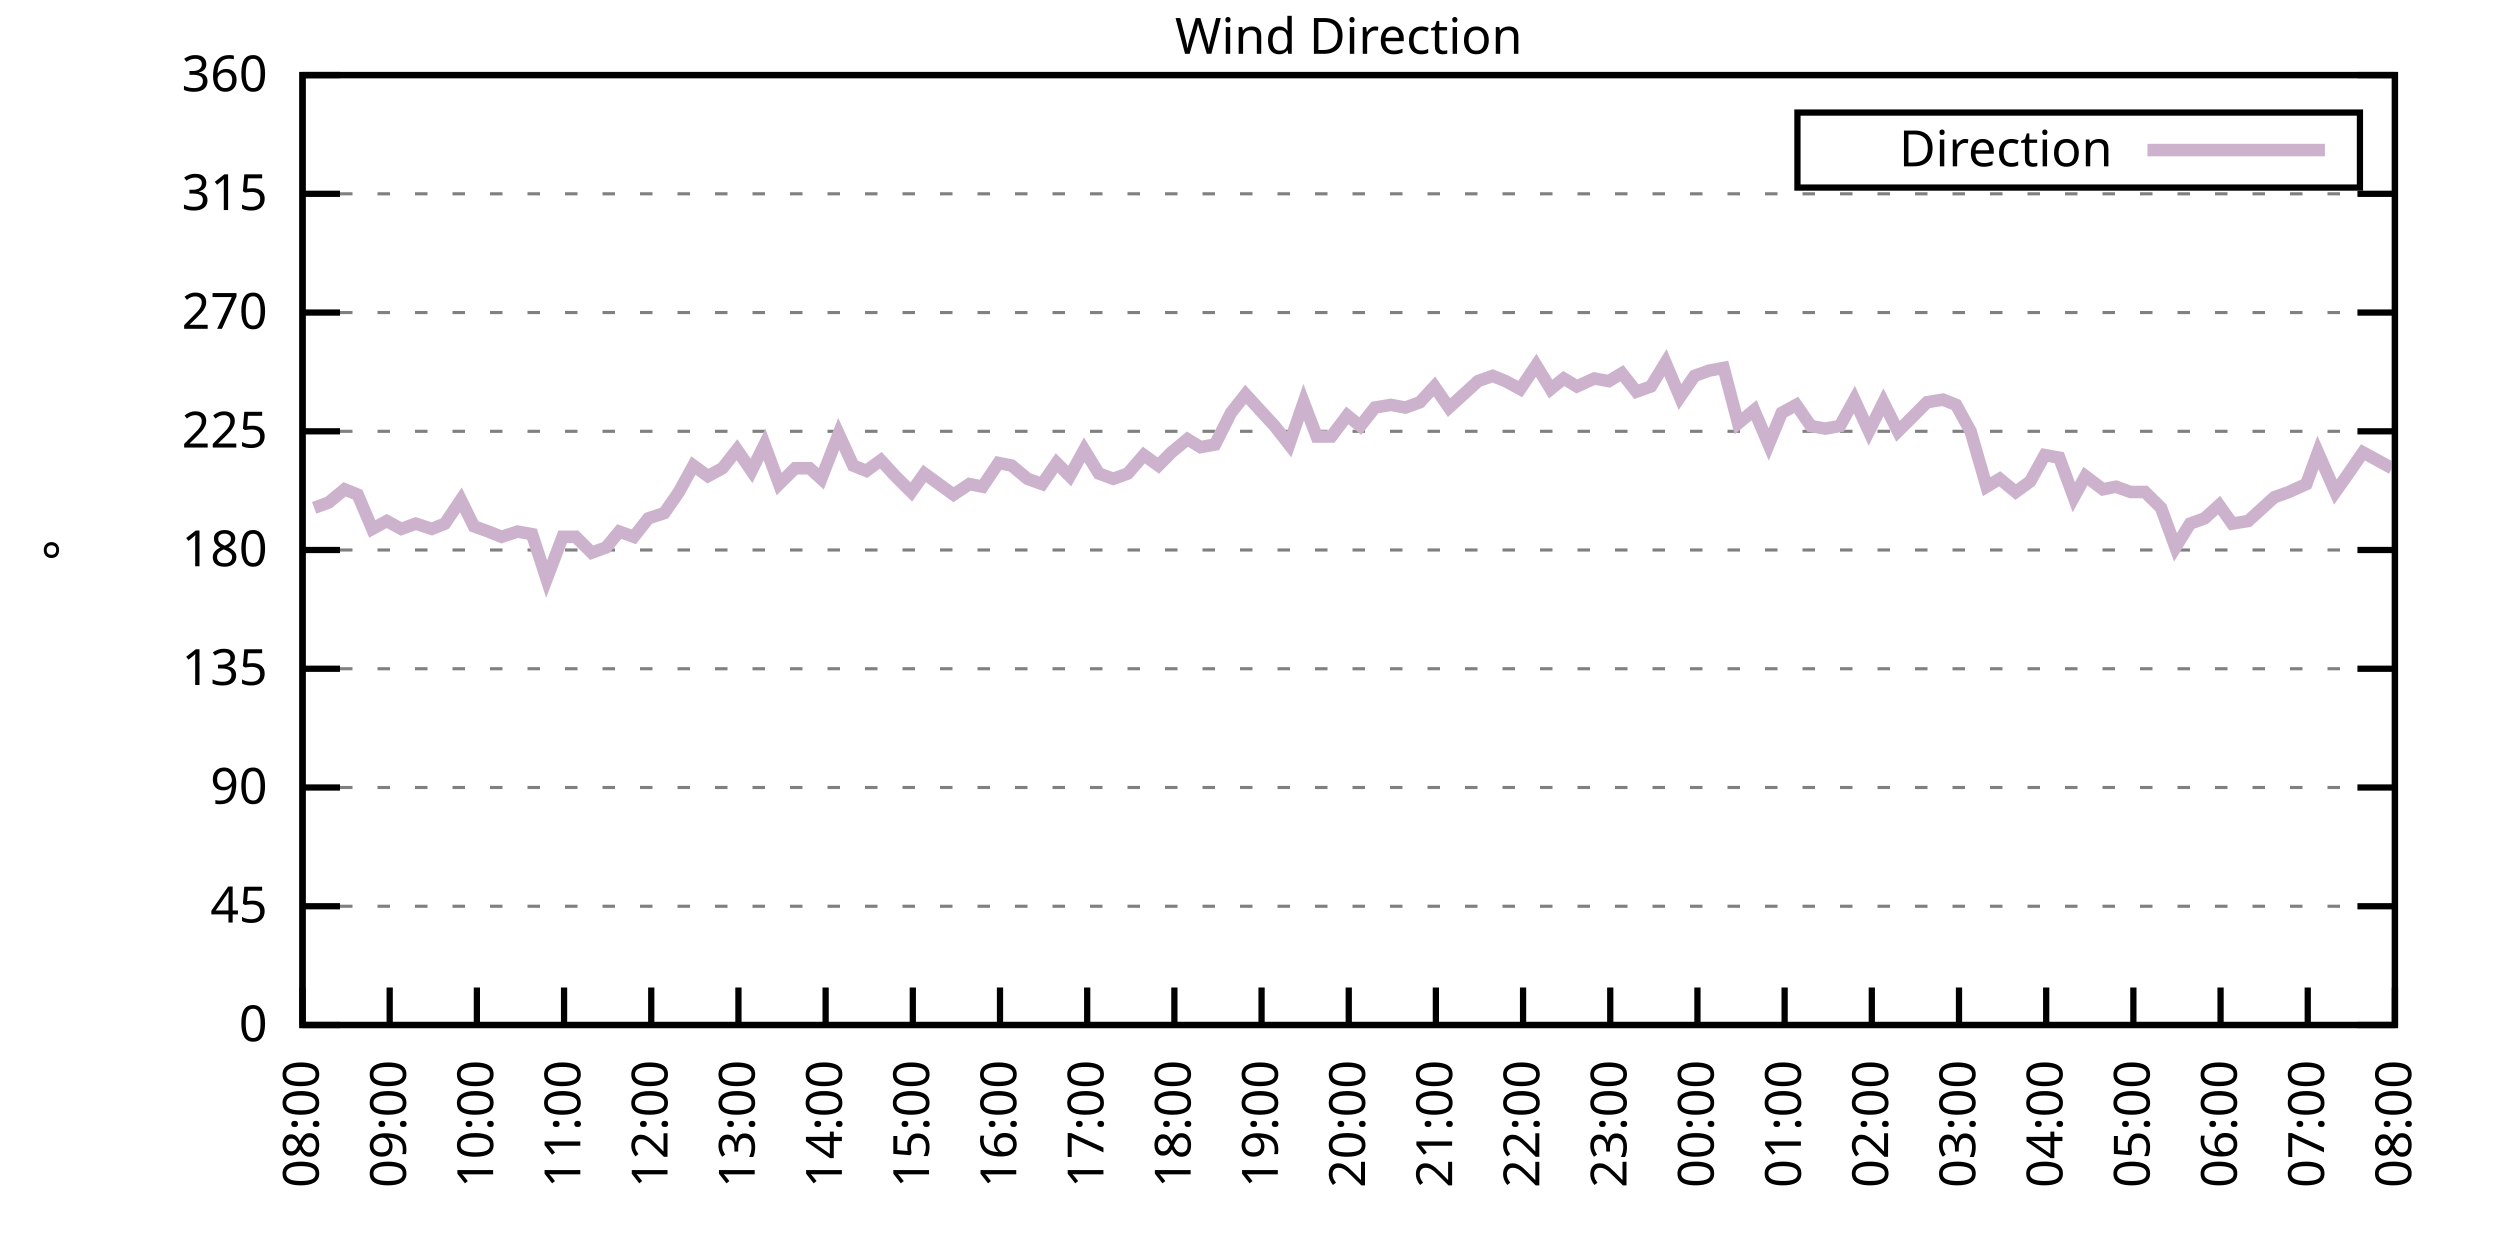
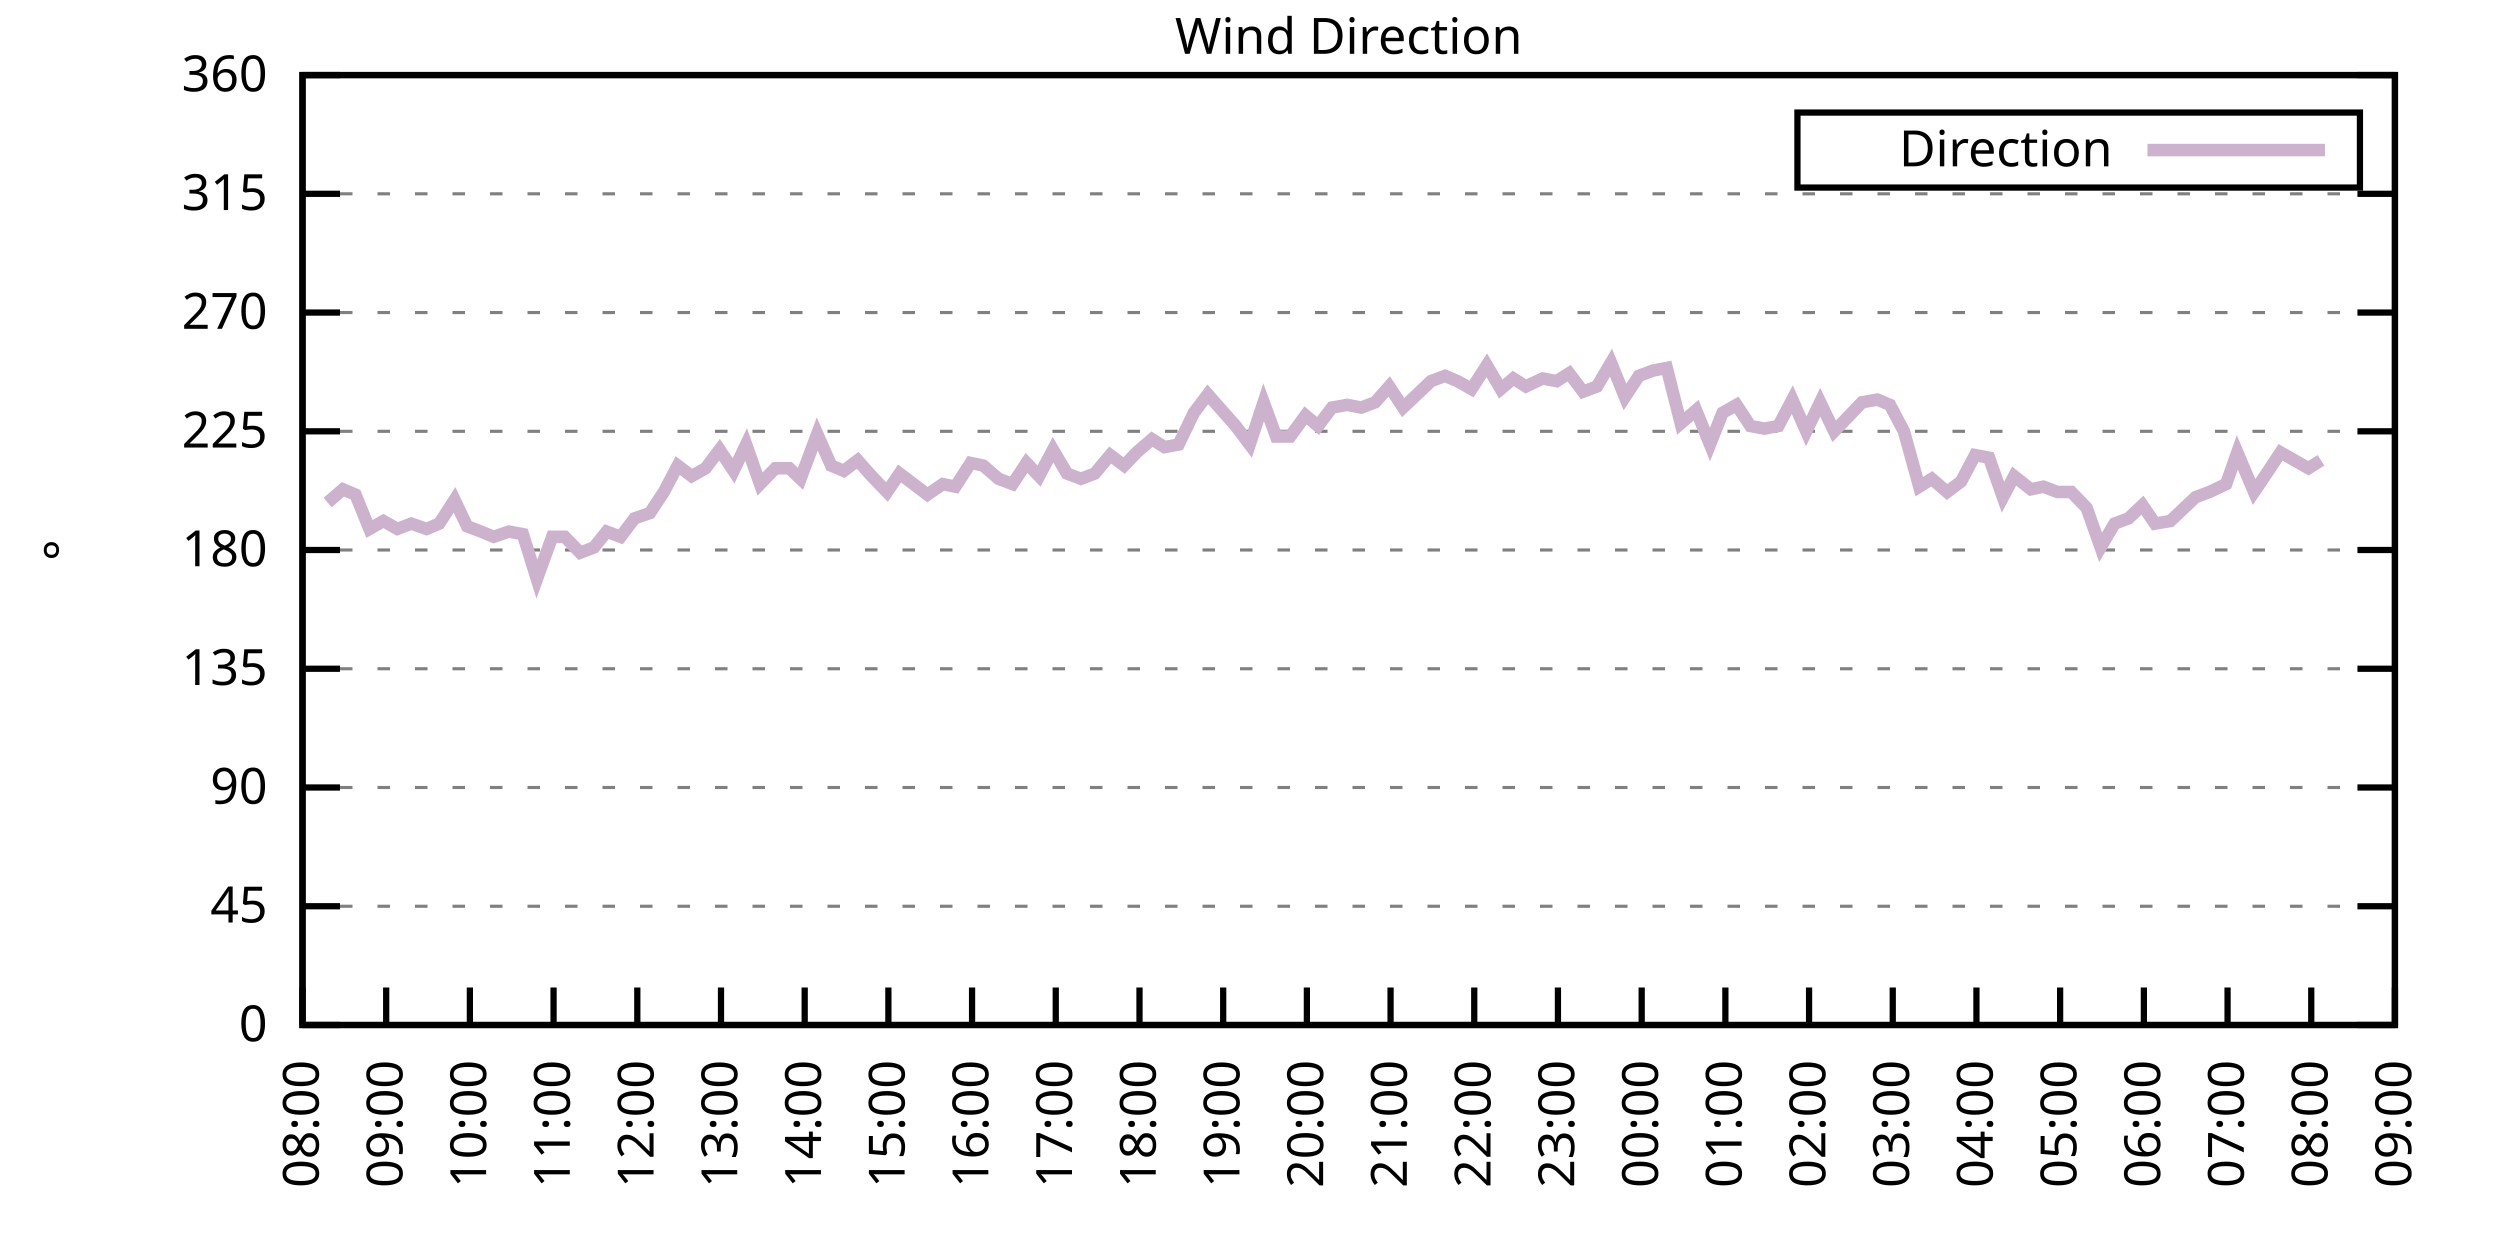
<svg xmlns="http://www.w3.org/2000/svg" xmlns:xlink="http://www.w3.org/1999/xlink" width="400" height="200" viewBox="0 0 400 200">
  <g id="gnuplot_canvas">
    <rect x="0" y="0" width="400" height="200" fill="none" />
    <defs>
      <circle id="gpDot" r="0.5" stroke-width="0.5" stroke="currentColor" />
      <path id="gpPt0" stroke-width="0.333" stroke="currentColor" d="M-1,0 h2 M0,-1 v2" />
      <path id="gpPt1" stroke-width="0.333" stroke="currentColor" d="M-1,-1 L1,1 M1,-1 L-1,1" />
      <path id="gpPt2" stroke-width="0.333" stroke="currentColor" d="M-1,0 L1,0 M0,-1 L0,1 M-1,-1 L1,1 M-1,1 L1,-1" />
      <rect id="gpPt3" stroke-width="0.333" stroke="currentColor" x="-1" y="-1" width="2" height="2" />
      <rect id="gpPt4" stroke-width="0.333" stroke="currentColor" fill="currentColor" x="-1" y="-1" width="2" height="2" />
      <circle id="gpPt5" stroke-width="0.333" stroke="currentColor" cx="0" cy="0" r="1" />
      <use xlink:href="#gpPt5" id="gpPt6" fill="currentColor" stroke="none" />
      <path id="gpPt7" stroke-width="0.333" stroke="currentColor" d="M0,-1.33 L-1.33,0.67 L1.33,0.67 z" />
      <use xlink:href="#gpPt7" id="gpPt8" fill="currentColor" stroke="none" />
      <use xlink:href="#gpPt7" id="gpPt9" stroke="currentColor" transform="rotate(180)" />
      <use xlink:href="#gpPt9" id="gpPt10" fill="currentColor" stroke="none" />
      <use xlink:href="#gpPt3" id="gpPt11" stroke="currentColor" transform="rotate(45)" />
      <use xlink:href="#gpPt11" id="gpPt12" fill="currentColor" stroke="none" />
      <path id="gpPt13" stroke-width="0.333" stroke="currentColor" d="M0,1.330 L1.265,0.411 L0.782,-1.067 L-0.782,-1.076 L-1.265,0.411 z" />
      <use xlink:href="#gpPt13" id="gpPt14" fill="currentColor" stroke="none" />
      <filter id="textbox" filterUnits="objectBoundingBox" x="0" y="0" height="1" width="1">
        <feFlood flood-color="white" flood-opacity="1" result="bgnd" />
        <feComposite in="SourceGraphic" in2="bgnd" operator="atop" />
      </filter>
      <filter id="greybox" filterUnits="objectBoundingBox" x="0" y="0" height="1" width="1">
        <feFlood flood-color="lightgrey" flood-opacity="1" result="grey" />
        <feComposite in="SourceGraphic" in2="grey" operator="atop" />
      </filter>
    </defs>
    <g fill="none" color="white" stroke="currentColor" stroke-width="1.00" stroke-linecap="butt" stroke-linejoin="miter">
</g>
    <g fill="none" color="black" stroke="currentColor" stroke-width="1.00" stroke-linecap="butt" stroke-linejoin="miter">
      <g stroke="none" shape-rendering="crispEdges">
        <polygon fill="rgb(255, 255, 255)" points="48.40,164.00 383.18,164.00 383.18,12.02 48.40,12.02 " />
      </g>
    </g>
    <g fill="none" color="black" stroke="currentColor" stroke-width="1.00" stroke-linecap="butt" stroke-linejoin="miter">
</g>
    <g fill="none" color="black" stroke="black" stroke-width="0.50" stroke-linecap="butt" stroke-linejoin="miter">
</g>
    <g fill="none" color="gray" stroke="currentColor" stroke-width="0.50" stroke-linecap="butt" stroke-linejoin="miter">
      <path stroke="gray" stroke-dasharray="2,4" class="gridline" d="M48.40,164.00 L383.19,164.00  " />
    </g>
    <g fill="none" color="gray" stroke="gray" stroke-width="1.00" stroke-linecap="butt" stroke-linejoin="miter">
</g>
    <g fill="none" color="black" stroke="currentColor" stroke-width="1.00" stroke-linecap="butt" stroke-linejoin="miter">
      <path stroke="black" d="M48.40,164.00 L54.40,164.00 M383.19,164.00 L377.19,164.00  " />
      <g transform="translate(42.80,166.60)" stroke="none" fill="black" font-family="Sans" font-size="8.00" text-anchor="end">
        <text>
          <tspan font-family="Sans"> 0</tspan>
        </text>
      </g>
    </g>
    <g fill="none" color="black" stroke="currentColor" stroke-width="1.00" stroke-linecap="butt" stroke-linejoin="miter">
</g>
    <g fill="none" color="black" stroke="black" stroke-width="0.50" stroke-linecap="butt" stroke-linejoin="miter">
</g>
    <g fill="none" color="gray" stroke="currentColor" stroke-width="0.50" stroke-linecap="butt" stroke-linejoin="miter">
      <path stroke="gray" stroke-dasharray="2,4" class="gridline" d="M48.40,145.00 L383.19,145.00  " />
    </g>
    <g fill="none" color="gray" stroke="gray" stroke-width="1.00" stroke-linecap="butt" stroke-linejoin="miter">
</g>
    <g fill="none" color="black" stroke="currentColor" stroke-width="1.00" stroke-linecap="butt" stroke-linejoin="miter">
      <path stroke="black" d="M48.40,145.00 L54.40,145.00 M383.19,145.00 L377.19,145.00  " />
      <g transform="translate(42.80,147.60)" stroke="none" fill="black" font-family="Sans" font-size="8.00" text-anchor="end">
        <text>
          <tspan font-family="Sans"> 45</tspan>
        </text>
      </g>
    </g>
    <g fill="none" color="black" stroke="currentColor" stroke-width="1.00" stroke-linecap="butt" stroke-linejoin="miter">
</g>
    <g fill="none" color="black" stroke="black" stroke-width="0.50" stroke-linecap="butt" stroke-linejoin="miter">
</g>
    <g fill="none" color="gray" stroke="currentColor" stroke-width="0.50" stroke-linecap="butt" stroke-linejoin="miter">
      <path stroke="gray" stroke-dasharray="2,4" class="gridline" d="M48.40,126.00 L383.19,126.00  " />
    </g>
    <g fill="none" color="gray" stroke="gray" stroke-width="1.00" stroke-linecap="butt" stroke-linejoin="miter">
</g>
    <g fill="none" color="black" stroke="currentColor" stroke-width="1.00" stroke-linecap="butt" stroke-linejoin="miter">
      <path stroke="black" d="M48.40,126.00 L54.40,126.00 M383.19,126.00 L377.19,126.00  " />
      <g transform="translate(42.80,128.60)" stroke="none" fill="black" font-family="Sans" font-size="8.00" text-anchor="end">
        <text>
          <tspan font-family="Sans"> 90</tspan>
        </text>
      </g>
    </g>
    <g fill="none" color="black" stroke="currentColor" stroke-width="1.00" stroke-linecap="butt" stroke-linejoin="miter">
</g>
    <g fill="none" color="black" stroke="black" stroke-width="0.50" stroke-linecap="butt" stroke-linejoin="miter">
</g>
    <g fill="none" color="gray" stroke="currentColor" stroke-width="0.50" stroke-linecap="butt" stroke-linejoin="miter">
      <path stroke="gray" stroke-dasharray="2,4" class="gridline" d="M48.40,107.00 L383.19,107.00  " />
    </g>
    <g fill="none" color="gray" stroke="gray" stroke-width="1.00" stroke-linecap="butt" stroke-linejoin="miter">
</g>
    <g fill="none" color="black" stroke="currentColor" stroke-width="1.00" stroke-linecap="butt" stroke-linejoin="miter">
      <path stroke="black" d="M48.40,107.00 L54.40,107.00 M383.19,107.00 L377.19,107.00  " />
      <g transform="translate(42.80,109.60)" stroke="none" fill="black" font-family="Sans" font-size="8.00" text-anchor="end">
        <text>
          <tspan font-family="Sans"> 135</tspan>
        </text>
      </g>
    </g>
    <g fill="none" color="black" stroke="currentColor" stroke-width="1.00" stroke-linecap="butt" stroke-linejoin="miter">
</g>
    <g fill="none" color="black" stroke="black" stroke-width="0.50" stroke-linecap="butt" stroke-linejoin="miter">
</g>
    <g fill="none" color="gray" stroke="currentColor" stroke-width="0.50" stroke-linecap="butt" stroke-linejoin="miter">
      <path stroke="gray" stroke-dasharray="2,4" class="gridline" d="M48.40,88.00 L383.19,88.00  " />
    </g>
    <g fill="none" color="gray" stroke="gray" stroke-width="1.00" stroke-linecap="butt" stroke-linejoin="miter">
</g>
    <g fill="none" color="black" stroke="currentColor" stroke-width="1.00" stroke-linecap="butt" stroke-linejoin="miter">
      <path stroke="black" d="M48.40,88.00 L54.40,88.00 M383.19,88.00 L377.19,88.00  " />
      <g transform="translate(42.80,90.60)" stroke="none" fill="black" font-family="Sans" font-size="8.00" text-anchor="end">
        <text>
          <tspan font-family="Sans"> 180</tspan>
        </text>
      </g>
    </g>
    <g fill="none" color="black" stroke="currentColor" stroke-width="1.00" stroke-linecap="butt" stroke-linejoin="miter">
</g>
    <g fill="none" color="black" stroke="black" stroke-width="0.50" stroke-linecap="butt" stroke-linejoin="miter">
</g>
    <g fill="none" color="gray" stroke="currentColor" stroke-width="0.50" stroke-linecap="butt" stroke-linejoin="miter">
      <path stroke="gray" stroke-dasharray="2,4" class="gridline" d="M48.40,69.01 L383.19,69.01  " />
    </g>
    <g fill="none" color="gray" stroke="gray" stroke-width="1.00" stroke-linecap="butt" stroke-linejoin="miter">
</g>
    <g fill="none" color="black" stroke="currentColor" stroke-width="1.00" stroke-linecap="butt" stroke-linejoin="miter">
      <path stroke="black" d="M48.40,69.01 L54.40,69.01 M383.19,69.01 L377.19,69.01  " />
      <g transform="translate(42.80,71.61)" stroke="none" fill="black" font-family="Sans" font-size="8.00" text-anchor="end">
        <text>
          <tspan font-family="Sans"> 225</tspan>
        </text>
      </g>
    </g>
    <g fill="none" color="black" stroke="currentColor" stroke-width="1.00" stroke-linecap="butt" stroke-linejoin="miter">
</g>
    <g fill="none" color="black" stroke="black" stroke-width="0.50" stroke-linecap="butt" stroke-linejoin="miter">
</g>
    <g fill="none" color="gray" stroke="currentColor" stroke-width="0.50" stroke-linecap="butt" stroke-linejoin="miter">
      <path stroke="gray" stroke-dasharray="2,4" class="gridline" d="M48.40,50.01 L383.19,50.01  " />
    </g>
    <g fill="none" color="gray" stroke="gray" stroke-width="1.00" stroke-linecap="butt" stroke-linejoin="miter">
</g>
    <g fill="none" color="black" stroke="currentColor" stroke-width="1.00" stroke-linecap="butt" stroke-linejoin="miter">
      <path stroke="black" d="M48.40,50.01 L54.40,50.01 M383.19,50.01 L377.19,50.01  " />
      <g transform="translate(42.80,52.61)" stroke="none" fill="black" font-family="Sans" font-size="8.00" text-anchor="end">
        <text>
          <tspan font-family="Sans"> 270</tspan>
        </text>
      </g>
    </g>
    <g fill="none" color="black" stroke="currentColor" stroke-width="1.00" stroke-linecap="butt" stroke-linejoin="miter">
</g>
    <g fill="none" color="black" stroke="black" stroke-width="0.50" stroke-linecap="butt" stroke-linejoin="miter">
</g>
    <g fill="none" color="gray" stroke="currentColor" stroke-width="0.50" stroke-linecap="butt" stroke-linejoin="miter">
      <path stroke="gray" stroke-dasharray="2,4" class="gridline" d="M48.40,31.01 L383.19,31.01  " />
    </g>
    <g fill="none" color="gray" stroke="gray" stroke-width="1.00" stroke-linecap="butt" stroke-linejoin="miter">
</g>
    <g fill="none" color="black" stroke="currentColor" stroke-width="1.00" stroke-linecap="butt" stroke-linejoin="miter">
      <path stroke="black" d="M48.40,31.01 L54.40,31.01 M383.19,31.01 L377.19,31.01  " />
      <g transform="translate(42.80,33.61)" stroke="none" fill="black" font-family="Sans" font-size="8.00" text-anchor="end">
        <text>
          <tspan font-family="Sans"> 315</tspan>
        </text>
      </g>
    </g>
    <g fill="none" color="black" stroke="currentColor" stroke-width="1.00" stroke-linecap="butt" stroke-linejoin="miter">
</g>
    <g fill="none" color="black" stroke="black" stroke-width="0.50" stroke-linecap="butt" stroke-linejoin="miter">
</g>
    <g fill="none" color="gray" stroke="currentColor" stroke-width="0.50" stroke-linecap="butt" stroke-linejoin="miter">
      <path stroke="gray" stroke-dasharray="2,4" class="gridline" d="M48.40,12.01 L383.19,12.01  " />
    </g>
    <g fill="none" color="gray" stroke="gray" stroke-width="1.00" stroke-linecap="butt" stroke-linejoin="miter">
</g>
    <g fill="none" color="black" stroke="currentColor" stroke-width="1.00" stroke-linecap="butt" stroke-linejoin="miter">
      <path stroke="black" d="M48.40,12.01 L54.40,12.01 M383.19,12.01 L377.19,12.01  " />
      <g transform="translate(42.80,14.61)" stroke="none" fill="black" font-family="Sans" font-size="8.00" text-anchor="end">
        <text>
          <tspan font-family="Sans"> 360</tspan>
        </text>
      </g>
    </g>
    <g fill="none" color="black" stroke="currentColor" stroke-width="1.00" stroke-linecap="butt" stroke-linejoin="miter">
      <path stroke="black" d="M48.40,164.00 L48.40,158.00  " />
      <g transform="translate(51.00,169.60) rotate(270.00)" stroke="none" fill="black" font-family="Sans" font-size="8.00" text-anchor="end">
        <text>
          <tspan font-family="Sans">08:00</tspan>
        </text>
      </g>
    </g>
    <g fill="none" color="black" stroke="currentColor" stroke-width="1.00" stroke-linecap="butt" stroke-linejoin="miter">
-       <path stroke="black" d="M62.35,164.00 L62.35,158.00  " />
-       <g transform="translate(64.95,169.60) rotate(270.00)" stroke="none" fill="black" font-family="Sans" font-size="8.00" text-anchor="end">
+       <path stroke="black" d="M61.79,164.00 L61.79,158.00  " />
+       <g transform="translate(64.39,169.60) rotate(270.00)" stroke="none" fill="black" font-family="Sans" font-size="8.00" text-anchor="end">
        <text>
          <tspan font-family="Sans">09:00</tspan>
        </text>
      </g>
    </g>
    <g fill="none" color="black" stroke="currentColor" stroke-width="1.00" stroke-linecap="butt" stroke-linejoin="miter">
-       <path stroke="black" d="M76.30,164.00 L76.30,158.00  " />
-       <g transform="translate(78.90,169.60) rotate(270.00)" stroke="none" fill="black" font-family="Sans" font-size="8.00" text-anchor="end">
+       <path stroke="black" d="M75.18,164.00 L75.18,158.00  " />
+       <g transform="translate(77.78,169.60) rotate(270.00)" stroke="none" fill="black" font-family="Sans" font-size="8.00" text-anchor="end">
        <text>
          <tspan font-family="Sans">10:00</tspan>
        </text>
      </g>
    </g>
    <g fill="none" color="black" stroke="currentColor" stroke-width="1.00" stroke-linecap="butt" stroke-linejoin="miter">
-       <path stroke="black" d="M90.25,164.00 L90.25,158.00  " />
-       <g transform="translate(92.85,169.60) rotate(270.00)" stroke="none" fill="black" font-family="Sans" font-size="8.00" text-anchor="end">
+       <path stroke="black" d="M88.57,164.00 L88.57,158.00  " />
+       <g transform="translate(91.17,169.60) rotate(270.00)" stroke="none" fill="black" font-family="Sans" font-size="8.00" text-anchor="end">
        <text>
          <tspan font-family="Sans">11:00</tspan>
        </text>
      </g>
    </g>
    <g fill="none" color="black" stroke="currentColor" stroke-width="1.00" stroke-linecap="butt" stroke-linejoin="miter">
-       <path stroke="black" d="M104.20,164.00 L104.20,158.00  " />
-       <g transform="translate(106.80,169.60) rotate(270.00)" stroke="none" fill="black" font-family="Sans" font-size="8.00" text-anchor="end">
+       <path stroke="black" d="M101.97,164.00 L101.97,158.00  " />
+       <g transform="translate(104.57,169.60) rotate(270.00)" stroke="none" fill="black" font-family="Sans" font-size="8.00" text-anchor="end">
        <text>
          <tspan font-family="Sans">12:00</tspan>
        </text>
      </g>
    </g>
    <g fill="none" color="black" stroke="currentColor" stroke-width="1.00" stroke-linecap="butt" stroke-linejoin="miter">
-       <path stroke="black" d="M118.15,164.00 L118.15,158.00  " />
-       <g transform="translate(120.75,169.60) rotate(270.00)" stroke="none" fill="black" font-family="Sans" font-size="8.00" text-anchor="end">
+       <path stroke="black" d="M115.36,164.00 L115.36,158.00  " />
+       <g transform="translate(117.96,169.60) rotate(270.00)" stroke="none" fill="black" font-family="Sans" font-size="8.00" text-anchor="end">
        <text>
          <tspan font-family="Sans">13:00</tspan>
        </text>
      </g>
    </g>
    <g fill="none" color="black" stroke="currentColor" stroke-width="1.00" stroke-linecap="butt" stroke-linejoin="miter">
-       <path stroke="black" d="M132.10,164.00 L132.10,158.00  " />
-       <g transform="translate(134.70,169.60) rotate(270.00)" stroke="none" fill="black" font-family="Sans" font-size="8.00" text-anchor="end">
+       <path stroke="black" d="M128.75,164.00 L128.75,158.00  " />
+       <g transform="translate(131.35,169.60) rotate(270.00)" stroke="none" fill="black" font-family="Sans" font-size="8.00" text-anchor="end">
        <text>
          <tspan font-family="Sans">14:00</tspan>
        </text>
      </g>
    </g>
    <g fill="none" color="black" stroke="currentColor" stroke-width="1.00" stroke-linecap="butt" stroke-linejoin="miter">
-       <path stroke="black" d="M146.05,164.00 L146.05,158.00  " />
-       <g transform="translate(148.65,169.60) rotate(270.00)" stroke="none" fill="black" font-family="Sans" font-size="8.00" text-anchor="end">
+       <path stroke="black" d="M142.14,164.00 L142.14,158.00  " />
+       <g transform="translate(144.74,169.60) rotate(270.00)" stroke="none" fill="black" font-family="Sans" font-size="8.00" text-anchor="end">
        <text>
          <tspan font-family="Sans">15:00</tspan>
        </text>
      </g>
    </g>
    <g fill="none" color="black" stroke="currentColor" stroke-width="1.00" stroke-linecap="butt" stroke-linejoin="miter">
-       <path stroke="black" d="M160.00,164.00 L160.00,158.00  " />
-       <g transform="translate(162.60,169.60) rotate(270.00)" stroke="none" fill="black" font-family="Sans" font-size="8.00" text-anchor="end">
+       <path stroke="black" d="M155.53,164.00 L155.53,158.00  " />
+       <g transform="translate(158.13,169.60) rotate(270.00)" stroke="none" fill="black" font-family="Sans" font-size="8.00" text-anchor="end">
        <text>
          <tspan font-family="Sans">16:00</tspan>
        </text>
      </g>
    </g>
    <g fill="none" color="black" stroke="currentColor" stroke-width="1.00" stroke-linecap="butt" stroke-linejoin="miter">
-       <path stroke="black" d="M173.95,164.00 L173.95,158.00  " />
-       <g transform="translate(176.55,169.60) rotate(270.00)" stroke="none" fill="black" font-family="Sans" font-size="8.00" text-anchor="end">
+       <path stroke="black" d="M168.92,164.00 L168.92,158.00  " />
+       <g transform="translate(171.52,169.60) rotate(270.00)" stroke="none" fill="black" font-family="Sans" font-size="8.00" text-anchor="end">
        <text>
          <tspan font-family="Sans">17:00</tspan>
        </text>
      </g>
    </g>
    <g fill="none" color="black" stroke="currentColor" stroke-width="1.00" stroke-linecap="butt" stroke-linejoin="miter">
-       <path stroke="black" d="M187.90,164.00 L187.90,158.00  " />
-       <g transform="translate(190.50,169.60) rotate(270.00)" stroke="none" fill="black" font-family="Sans" font-size="8.00" text-anchor="end">
+       <path stroke="black" d="M182.32,164.00 L182.32,158.00  " />
+       <g transform="translate(184.92,169.60) rotate(270.00)" stroke="none" fill="black" font-family="Sans" font-size="8.00" text-anchor="end">
        <text>
          <tspan font-family="Sans">18:00</tspan>
        </text>
      </g>
    </g>
    <g fill="none" color="black" stroke="currentColor" stroke-width="1.00" stroke-linecap="butt" stroke-linejoin="miter">
-       <path stroke="black" d="M201.85,164.00 L201.85,158.00  " />
-       <g transform="translate(204.45,169.60) rotate(270.00)" stroke="none" fill="black" font-family="Sans" font-size="8.00" text-anchor="end">
+       <path stroke="black" d="M195.71,164.00 L195.71,158.00  " />
+       <g transform="translate(198.31,169.60) rotate(270.00)" stroke="none" fill="black" font-family="Sans" font-size="8.00" text-anchor="end">
        <text>
          <tspan font-family="Sans">19:00</tspan>
        </text>
      </g>
    </g>
    <g fill="none" color="black" stroke="currentColor" stroke-width="1.00" stroke-linecap="butt" stroke-linejoin="miter">
-       <path stroke="black" d="M215.80,164.00 L215.80,158.00  " />
-       <g transform="translate(218.40,169.60) rotate(270.00)" stroke="none" fill="black" font-family="Sans" font-size="8.00" text-anchor="end">
+       <path stroke="black" d="M209.10,164.00 L209.10,158.00  " />
+       <g transform="translate(211.70,169.60) rotate(270.00)" stroke="none" fill="black" font-family="Sans" font-size="8.00" text-anchor="end">
        <text>
          <tspan font-family="Sans">20:00</tspan>
        </text>
      </g>
    </g>
    <g fill="none" color="black" stroke="currentColor" stroke-width="1.00" stroke-linecap="butt" stroke-linejoin="miter">
-       <path stroke="black" d="M229.74,164.00 L229.74,158.00  " />
-       <g transform="translate(232.34,169.60) rotate(270.00)" stroke="none" fill="black" font-family="Sans" font-size="8.00" text-anchor="end">
+       <path stroke="black" d="M222.49,164.00 L222.49,158.00  " />
+       <g transform="translate(225.09,169.60) rotate(270.00)" stroke="none" fill="black" font-family="Sans" font-size="8.00" text-anchor="end">
        <text>
          <tspan font-family="Sans">21:00</tspan>
        </text>
      </g>
    </g>
    <g fill="none" color="black" stroke="currentColor" stroke-width="1.00" stroke-linecap="butt" stroke-linejoin="miter">
-       <path stroke="black" d="M243.69,164.00 L243.69,158.00  " />
-       <g transform="translate(246.29,169.60) rotate(270.00)" stroke="none" fill="black" font-family="Sans" font-size="8.00" text-anchor="end">
+       <path stroke="black" d="M235.88,164.00 L235.88,158.00  " />
+       <g transform="translate(238.48,169.60) rotate(270.00)" stroke="none" fill="black" font-family="Sans" font-size="8.00" text-anchor="end">
        <text>
          <tspan font-family="Sans">22:00</tspan>
        </text>
      </g>
    </g>
    <g fill="none" color="black" stroke="currentColor" stroke-width="1.00" stroke-linecap="butt" stroke-linejoin="miter">
-       <path stroke="black" d="M257.64,164.00 L257.64,158.00  " />
-       <g transform="translate(260.24,169.60) rotate(270.00)" stroke="none" fill="black" font-family="Sans" font-size="8.00" text-anchor="end">
+       <path stroke="black" d="M249.27,164.00 L249.27,158.00  " />
+       <g transform="translate(251.87,169.60) rotate(270.00)" stroke="none" fill="black" font-family="Sans" font-size="8.00" text-anchor="end">
        <text>
          <tspan font-family="Sans">23:00</tspan>
        </text>
      </g>
    </g>
    <g fill="none" color="black" stroke="currentColor" stroke-width="1.00" stroke-linecap="butt" stroke-linejoin="miter">
-       <path stroke="black" d="M271.59,164.00 L271.59,158.00  " />
-       <g transform="translate(274.19,169.60) rotate(270.00)" stroke="none" fill="black" font-family="Sans" font-size="8.00" text-anchor="end">
+       <path stroke="black" d="M262.67,164.00 L262.67,158.00  " />
+       <g transform="translate(265.27,169.60) rotate(270.00)" stroke="none" fill="black" font-family="Sans" font-size="8.00" text-anchor="end">
        <text>
          <tspan font-family="Sans">00:00</tspan>
        </text>
      </g>
    </g>
    <g fill="none" color="black" stroke="currentColor" stroke-width="1.00" stroke-linecap="butt" stroke-linejoin="miter">
-       <path stroke="black" d="M285.54,164.00 L285.54,158.00  " />
-       <g transform="translate(288.14,169.60) rotate(270.00)" stroke="none" fill="black" font-family="Sans" font-size="8.00" text-anchor="end">
+       <path stroke="black" d="M276.06,164.00 L276.06,158.00  " />
+       <g transform="translate(278.66,169.60) rotate(270.00)" stroke="none" fill="black" font-family="Sans" font-size="8.00" text-anchor="end">
        <text>
          <tspan font-family="Sans">01:00</tspan>
        </text>
      </g>
    </g>
    <g fill="none" color="black" stroke="currentColor" stroke-width="1.00" stroke-linecap="butt" stroke-linejoin="miter">
-       <path stroke="black" d="M299.49,164.00 L299.49,158.00  " />
-       <g transform="translate(302.09,169.60) rotate(270.00)" stroke="none" fill="black" font-family="Sans" font-size="8.00" text-anchor="end">
+       <path stroke="black" d="M289.45,164.00 L289.45,158.00  " />
+       <g transform="translate(292.05,169.60) rotate(270.00)" stroke="none" fill="black" font-family="Sans" font-size="8.00" text-anchor="end">
        <text>
          <tspan font-family="Sans">02:00</tspan>
        </text>
      </g>
    </g>
    <g fill="none" color="black" stroke="currentColor" stroke-width="1.00" stroke-linecap="butt" stroke-linejoin="miter">
-       <path stroke="black" d="M313.44,164.00 L313.44,158.00  " />
-       <g transform="translate(316.04,169.60) rotate(270.00)" stroke="none" fill="black" font-family="Sans" font-size="8.00" text-anchor="end">
+       <path stroke="black" d="M302.84,164.00 L302.84,158.00  " />
+       <g transform="translate(305.44,169.60) rotate(270.00)" stroke="none" fill="black" font-family="Sans" font-size="8.00" text-anchor="end">
        <text>
          <tspan font-family="Sans">03:00</tspan>
        </text>
      </g>
    </g>
    <g fill="none" color="black" stroke="currentColor" stroke-width="1.00" stroke-linecap="butt" stroke-linejoin="miter">
-       <path stroke="black" d="M327.39,164.00 L327.39,158.00  " />
-       <g transform="translate(329.99,169.60) rotate(270.00)" stroke="none" fill="black" font-family="Sans" font-size="8.00" text-anchor="end">
+       <path stroke="black" d="M316.23,164.00 L316.23,158.00  " />
+       <g transform="translate(318.83,169.60) rotate(270.00)" stroke="none" fill="black" font-family="Sans" font-size="8.00" text-anchor="end">
        <text>
          <tspan font-family="Sans">04:00</tspan>
        </text>
      </g>
    </g>
    <g fill="none" color="black" stroke="currentColor" stroke-width="1.00" stroke-linecap="butt" stroke-linejoin="miter">
-       <path stroke="black" d="M341.34,164.00 L341.34,158.00  " />
-       <g transform="translate(343.94,169.60) rotate(270.00)" stroke="none" fill="black" font-family="Sans" font-size="8.00" text-anchor="end">
+       <path stroke="black" d="M329.62,164.00 L329.62,158.00  " />
+       <g transform="translate(332.22,169.60) rotate(270.00)" stroke="none" fill="black" font-family="Sans" font-size="8.00" text-anchor="end">
        <text>
          <tspan font-family="Sans">05:00</tspan>
        </text>
      </g>
    </g>
    <g fill="none" color="black" stroke="currentColor" stroke-width="1.00" stroke-linecap="butt" stroke-linejoin="miter">
-       <path stroke="black" d="M355.29,164.00 L355.29,158.00  " />
-       <g transform="translate(357.89,169.60) rotate(270.00)" stroke="none" fill="black" font-family="Sans" font-size="8.00" text-anchor="end">
+       <path stroke="black" d="M343.02,164.00 L343.02,158.00  " />
+       <g transform="translate(345.62,169.60) rotate(270.00)" stroke="none" fill="black" font-family="Sans" font-size="8.00" text-anchor="end">
        <text>
          <tspan font-family="Sans">06:00</tspan>
        </text>
      </g>
    </g>
    <g fill="none" color="black" stroke="currentColor" stroke-width="1.00" stroke-linecap="butt" stroke-linejoin="miter">
-       <path stroke="black" d="M369.24,164.00 L369.24,158.00  " />
-       <g transform="translate(371.84,169.60) rotate(270.00)" stroke="none" fill="black" font-family="Sans" font-size="8.00" text-anchor="end">
+       <path stroke="black" d="M356.41,164.00 L356.41,158.00  " />
+       <g transform="translate(359.01,169.60) rotate(270.00)" stroke="none" fill="black" font-family="Sans" font-size="8.00" text-anchor="end">
        <text>
          <tspan font-family="Sans">07:00</tspan>
+         </text>
+       </g>
+     </g>
+     <g fill="none" color="black" stroke="currentColor" stroke-width="1.00" stroke-linecap="butt" stroke-linejoin="miter">
+       <path stroke="black" d="M369.80,164.00 L369.80,158.00  " />
+       <g transform="translate(372.40,169.60) rotate(270.00)" stroke="none" fill="black" font-family="Sans" font-size="8.00" text-anchor="end">
+         <text>
+           <tspan font-family="Sans">08:00</tspan>
        </text>
      </g>
    </g>
    <g fill="none" color="black" stroke="currentColor" stroke-width="1.00" stroke-linecap="butt" stroke-linejoin="miter">
      <path stroke="black" d="M383.19,164.00 L383.19,158.00  " />
      <g transform="translate(385.79,169.60) rotate(270.00)" stroke="none" fill="black" font-family="Sans" font-size="8.00" text-anchor="end">
        <text>
-           <tspan font-family="Sans">08:00</tspan>
+           <tspan font-family="Sans">09:00</tspan>
        </text>
      </g>
    </g>
    <g fill="none" color="black" stroke="currentColor" stroke-width="1.00" stroke-linecap="butt" stroke-linejoin="miter">
</g>
    <g fill="none" color="black" stroke="currentColor" stroke-width="1.00" stroke-linecap="butt" stroke-linejoin="miter">
      <path stroke="black" d="M48.40,12.01 L48.40,164.00 L383.19,164.00 L383.19,12.01 L48.40,12.01 Z  " />
    </g>
    <g fill="none" color="black" stroke="currentColor" stroke-width="1.00" stroke-linecap="butt" stroke-linejoin="miter">
</g>
    <g fill="none" color="black" stroke="currentColor" stroke-width="1.00" stroke-linecap="butt" stroke-linejoin="miter">
      <path stroke="black" d="M287.59,30.01 L287.59,18.01 L377.59,18.01 L377.59,30.01 L287.59,30.01 Z  " />
    </g>
    <g id="Wind_direction_plot_1">
      <g fill="none" color="white" stroke="black" stroke-width="2.00" stroke-linecap="butt" stroke-linejoin="miter">
</g>
      <g fill="none" color="black" stroke="currentColor" stroke-width="2.00" stroke-linecap="butt" stroke-linejoin="miter">
        <g transform="translate(337.99,26.61)" stroke="none" fill="black" font-family="Sans" font-size="8.00" text-anchor="end">
          <text>
            <tspan font-family="Sans">Direction</tspan>
          </text>
        </g>
      </g>
      <g fill="none" color="black" stroke="currentColor" stroke-width="2.00" stroke-linecap="butt" stroke-linejoin="miter">
-         <path stroke="rgb(204, 178, 204)" d="M343.59,24.01 L371.99,24.01 M50.26,81.25 L52.58,80.41 L55.14,78.29 L57.23,79.14 L59.56,84.63 L61.88,83.36   L64.21,84.63 L66.53,83.78 L69.09,84.63 L71.18,83.78 L73.74,79.98 L75.83,84.21 L78.16,85.05 L80.25,85.89   L82.81,85.05 L85.13,85.47 L87.46,92.65 L90.02,85.89 L92.11,85.89 L94.67,88.43 L96.99,87.58 L99.08,85.05   L101.41,85.89 L103.73,82.94 L106.29,82.09 L108.62,78.72 L110.94,74.49 L113.27,76.18 L115.59,74.92 L117.92,71.96   L120.24,75.34 L122.33,71.12 L124.66,77.45 L127.22,74.92 L129.54,74.92 L131.40,76.61 L134.19,69.43 L136.51,74.49   L138.61,75.34 L140.93,73.65 L143.26,76.18 L145.81,78.72 L147.91,75.76 L150.23,77.45 L152.56,79.14 L155.11,77.45   L157.21,77.87 L159.76,74.07 L161.86,74.49 L164.41,76.61 L166.74,77.45 L169.06,74.07 L171.16,76.18 L173.48,71.96   L175.81,75.76 L178.13,76.61 L180.46,75.76 L183.01,72.81 L185.34,74.49 L187.43,72.38 L189.99,70.27 L192.08,71.54   L194.41,71.12 L196.96,66.05 L199.29,63.10 L201.61,65.63 L203.94,68.16 L206.26,71.12 L208.59,64.36 L210.68,69.85   L213.01,69.85 L215.56,66.47 L217.65,68.16 L219.98,65.21 L222.54,64.78 L224.86,65.21 L227.19,64.36 L229.51,61.83   L231.84,65.21 L234.16,63.10 L236.49,60.98 L238.81,60.14 L240.90,60.98 L243.23,62.25 L245.79,58.45 L248.11,62.25   L250.20,60.56 L252.30,61.83 L255.09,60.56 L257.41,60.98 L259.50,59.72 L261.83,62.67 L264.15,61.83 L266.48,58.03   L268.80,63.52 L271.13,60.14 L273.45,59.30 L275.78,58.87 L278.10,67.74 L280.66,65.63 L282.99,71.12 L285.08,66.05   L287.40,64.78 L289.73,68.16 L292.05,68.58 L294.38,68.16 L296.70,63.94 L299.03,69.01 L301.35,64.36 L303.68,69.01   L306.23,66.47 L308.33,64.36 L310.88,63.94 L312.98,64.78 L315.30,69.01 L317.86,77.87 L319.95,76.61 L322.51,78.72   L324.83,77.03 L327.16,72.81 L329.48,73.23 L331.81,79.56 L333.67,76.18 L336.46,78.29 L338.55,77.87 L340.88,78.72   L343.20,78.72 L345.76,81.25 L348.08,87.58 L350.41,83.78 L352.73,82.94 L355.06,80.83 L357.15,83.78 L359.71,83.36   L362.03,81.25 L363.89,79.56 L366.22,78.72 L369.01,77.45 L370.87,72.38 L373.66,78.72 L375.75,75.76 L378.08,72.38   L382.73,74.92  " />
+         <path stroke="rgb(204, 178, 204)" d="M343.59,24.01 L371.99,24.01 M52.42,80.41 L54.87,78.29 L56.88,79.14 L59.11,84.63 L61.35,83.36 L63.58,84.63   L65.81,83.78 L68.26,84.63 L70.27,83.78 L72.73,79.98 L74.74,84.21 L76.97,85.05 L78.98,85.89 L81.43,85.05   L83.66,85.47 L85.90,92.65 L88.35,85.89 L90.36,85.89 L92.82,88.43 L95.05,87.58 L97.06,85.05 L99.29,85.89   L101.52,82.94 L103.98,82.09 L106.21,78.72 L108.44,74.49 L110.67,76.18 L112.90,74.92 L115.13,71.96 L117.37,75.34   L119.38,71.12 L121.61,77.45 L124.06,74.92 L126.29,74.92 L128.08,76.61 L130.76,69.43 L132.99,74.49 L135.00,75.34   L137.23,73.65 L139.46,76.18 L141.92,78.72 L143.93,75.76 L146.16,77.45 L148.39,79.14 L150.85,77.45 L152.85,77.87   L155.31,74.07 L157.32,74.49 L159.77,76.61 L162.01,77.45 L164.24,74.07 L166.25,76.18 L168.48,71.96 L170.71,75.76   L172.94,76.61 L175.17,75.76 L177.63,72.81 L179.86,74.49 L181.87,72.38 L184.32,70.27 L186.33,71.54 L188.57,71.12   L191.02,66.05 L193.25,63.10 L195.48,65.63 L197.72,68.16 L199.95,71.12 L202.18,64.36 L204.19,69.85 L206.42,69.85   L208.88,66.47 L210.88,68.16 L213.12,65.21 L215.57,64.78 L217.80,65.21 L220.04,64.36 L222.27,61.83 L224.50,65.21   L226.73,63.10 L228.96,60.98 L231.20,60.14 L233.20,60.98 L235.44,62.25 L237.89,58.45 L240.12,62.25 L242.13,60.56   L244.14,61.83 L246.82,60.56 L249.05,60.98 L251.06,59.72 L253.29,62.67 L255.52,61.83 L257.76,58.03 L259.99,63.52   L262.22,60.14 L264.45,59.30 L266.68,58.87 L268.92,67.74 L271.37,65.63 L273.60,71.12 L275.61,66.05 L277.84,64.78   L280.07,68.16 L282.31,68.58 L284.54,68.16 L286.77,63.94 L289.00,69.01 L291.23,64.36 L293.47,69.01 L295.92,66.47   L297.93,64.36 L300.39,63.94 L302.39,64.78 L304.63,69.01 L307.08,77.87 L309.09,76.61 L311.54,78.72 L313.78,77.03   L316.01,72.81 L318.24,73.23 L320.47,79.56 L322.26,76.18 L324.94,78.29 L326.95,77.87 L329.18,78.72 L331.41,78.72   L333.86,81.25 L336.10,87.58 L338.33,83.78 L340.56,82.94 L342.79,80.83 L344.80,83.78 L347.26,83.36 L349.49,81.25   L351.27,79.56 L353.51,78.72 L356.18,77.45 L357.97,72.38 L360.65,78.72 L362.66,75.76 L364.89,72.38 L369.35,74.92   L371.36,73.65  " />
      </g>
    </g>
    <g fill="none" color="black" stroke="currentColor" stroke-width="2.00" stroke-linecap="butt" stroke-linejoin="miter">
</g>
    <g fill="none" color="black" stroke="black" stroke-width="1.00" stroke-linecap="butt" stroke-linejoin="miter">
</g>
    <g fill="none" color="black" stroke="currentColor" stroke-width="1.00" stroke-linecap="butt" stroke-linejoin="miter">
      <path stroke="black" d="M48.40,12.01 L48.40,164.00 L383.19,164.00 L383.19,12.01 L48.40,12.01 Z  " />
      <g transform="translate(12.80,88.01) rotate(270.00)" stroke="none" fill="black" font-family="Sans" font-size="8.00" text-anchor="middle">
        <text>
          <tspan font-family="Sans">°</tspan>
        </text>
      </g>
    </g>
    <g fill="none" color="black" stroke="currentColor" stroke-width="1.00" stroke-linecap="butt" stroke-linejoin="miter">
</g>
    <g fill="none" color="black" stroke="currentColor" stroke-width="1.00" stroke-linecap="butt" stroke-linejoin="miter">
      <g transform="translate(215.79,8.61)" stroke="none" fill="black" font-family="Sans" font-size="8.00" text-anchor="middle">
        <text>
          <tspan font-family="Sans">Wind Direction</tspan>
        </text>
      </g>
    </g>
    <g fill="none" color="black" stroke="currentColor" stroke-width="1.00" stroke-linecap="butt" stroke-linejoin="miter">
</g>
  </g>
</svg>
